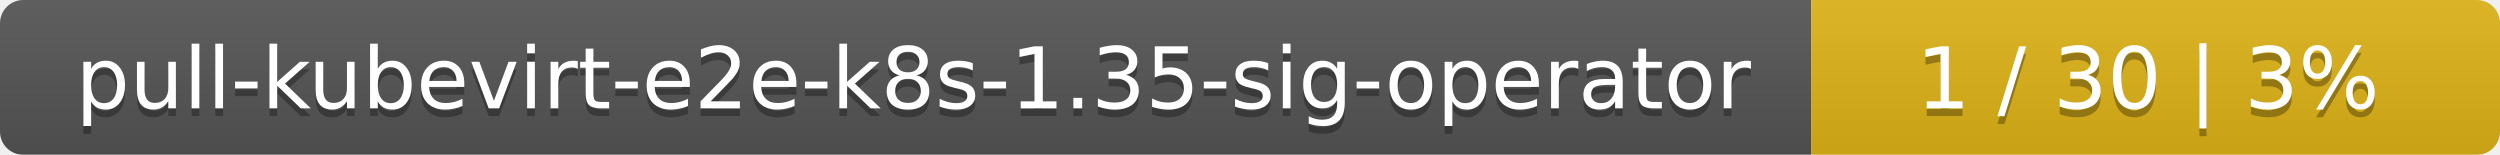
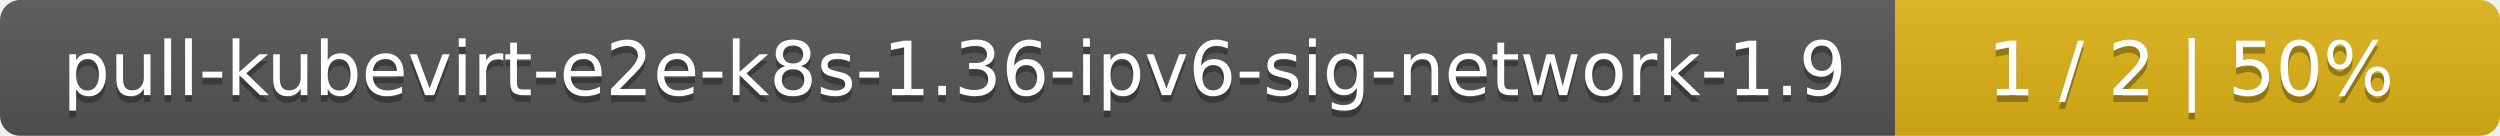
- <svg xmlns="http://www.w3.org/2000/svg" width="323" height="20">
+ <svg xmlns="http://www.w3.org/2000/svg" width="368" height="20">
  <linearGradient id="smooth" x2="0" y2="100%">
    <stop offset="0" stop-color="#bbb" stop-opacity=".1" />
    <stop offset="1" stop-opacity=".1" />
  </linearGradient>
  <mask id="round">
-     <rect width="323" height="20" rx="3" fill="#fff" />
+     <rect width="368" height="20" rx="3" fill="#fff" />
  </mask>
  <g mask="url(#round)">
-     <rect width="234" height="20" fill="#555" />
-     <rect x="234" width="89" height="20" fill="#dfb317" />
-     <rect width="323" height="20" fill="url(#smooth)" />
+     <rect width="279" height="20" fill="#555" />
+     <rect x="279" width="89" height="20" fill="#dfb317" />
+     <rect width="368" height="20" fill="url(#smooth)" />
  </g>
  <g fill="#fff" text-anchor="middle" font-family="DejaVu Sans,Verdana,Geneva,sans-serif" font-size="11">
-     <text x="118" y="15" fill="#010101" fill-opacity=".3">pull-kubevirt-e2e-k8s-1.35-sig-operator</text>
-     <text x="118" y="14">pull-kubevirt-e2e-k8s-1.35-sig-operator</text>
-     <text x="277.5" y="15" fill="#010101" fill-opacity=".3">1 / 30    |    3%</text>
-     <text x="277.5" y="14">1 / 30    |    3%</text>
+     <text x="140.5" y="15" fill="#010101" fill-opacity=".3">pull-kubevirt-e2e-k8s-1.36-ipv6-sig-network-1.9</text>
+     <text x="140.5" y="14">pull-kubevirt-e2e-k8s-1.36-ipv6-sig-network-1.9</text>
+     <text x="322.5" y="15" fill="#010101" fill-opacity=".3">1 / 2    |    50%</text>
+     <text x="322.5" y="14">1 / 2    |    50%</text>
  </g>
</svg>
